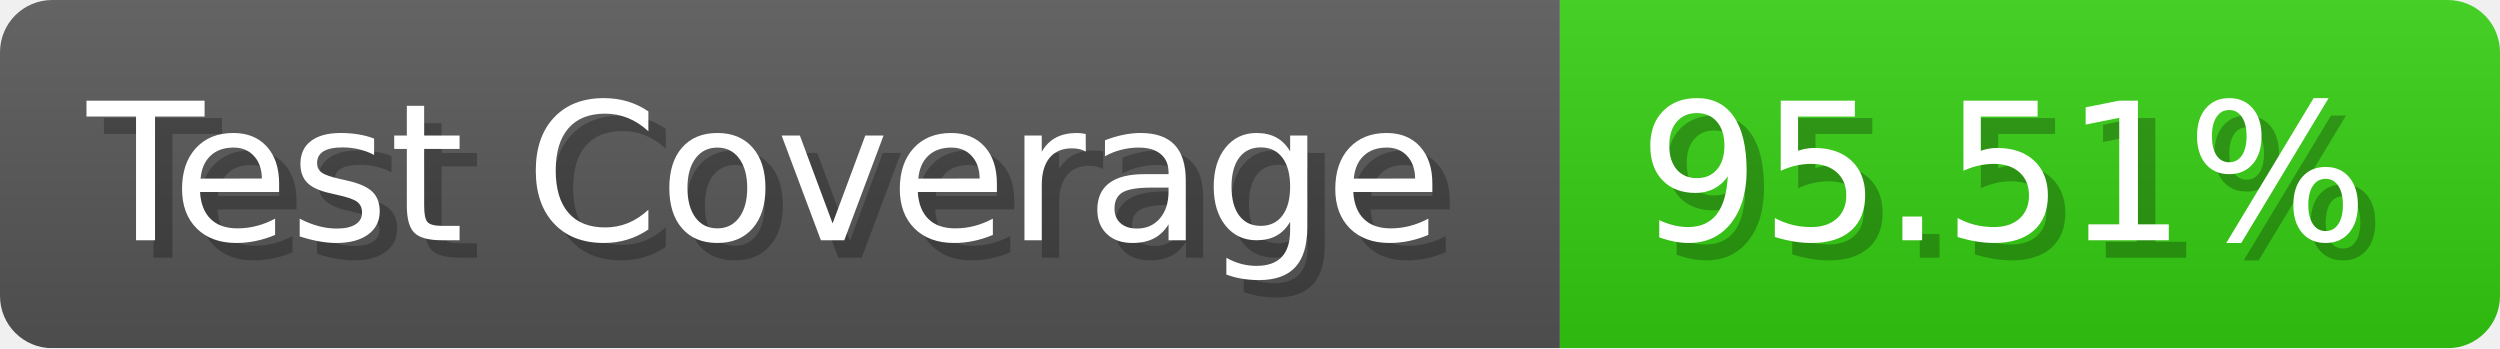
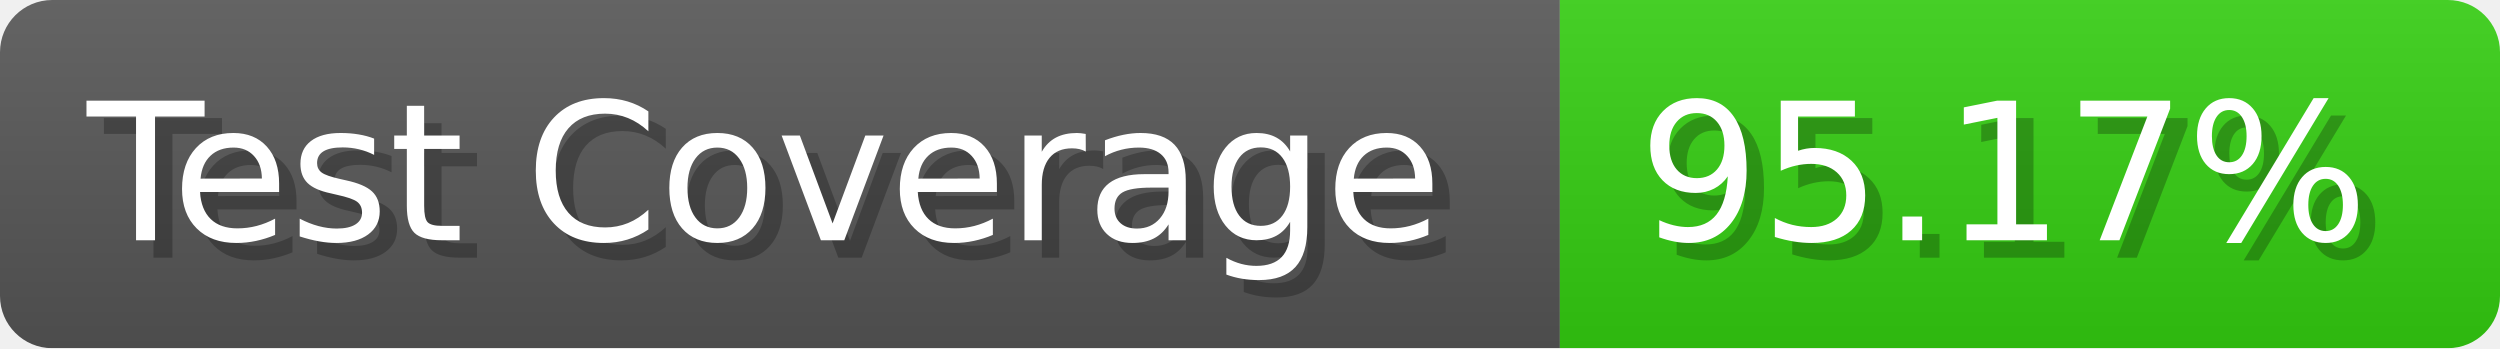
- <svg xmlns="http://www.w3.org/2000/svg" width="143.6" height="20" viewBox="0 0 1436 200" role="img" aria-label="Test Coverage: 95.51%">
+ <svg xmlns="http://www.w3.org/2000/svg" width="143.6" height="20" viewBox="0 0 1436 200" role="img" aria-label="Test Coverage: 95.17%">
  <linearGradient id="a" x2="0" y2="100%">
    <stop offset="0" stop-opacity=".1" stop-color="#EEE" />
    <stop offset="1" stop-opacity=".1" />
  </linearGradient>
  <mask id="m">
    <rect width="1436" height="200" rx="30" fill="#FFF" />
  </mask>
  <g mask="url(#m)">
    <rect width="896" height="200" fill="#555" />
    <rect width="540" height="200" fill="#3C1" x="896" />
    <rect width="1436" height="200" fill="url(#a)" />
  </g>
  <g aria-hidden="true" fill="#fff" text-anchor="start" font-family="Verdana,DejaVu Sans,sans-serif" font-size="110">
    <text x="60" y="148" textLength="796" fill="#000" opacity="0.25">Test Coverage</text>
    <text x="50" y="138" textLength="796">Test Coverage</text>
-     <text x="951" y="148" textLength="440" fill="#000" opacity="0.25">95.51%</text>
-     <text x="941" y="138" textLength="440">95.51%</text>
+     <text x="951" y="148" textLength="440" fill="#000" opacity="0.25">95.17%</text>
+     <text x="941" y="138" textLength="440">95.17%</text>
  </g>
</svg>
